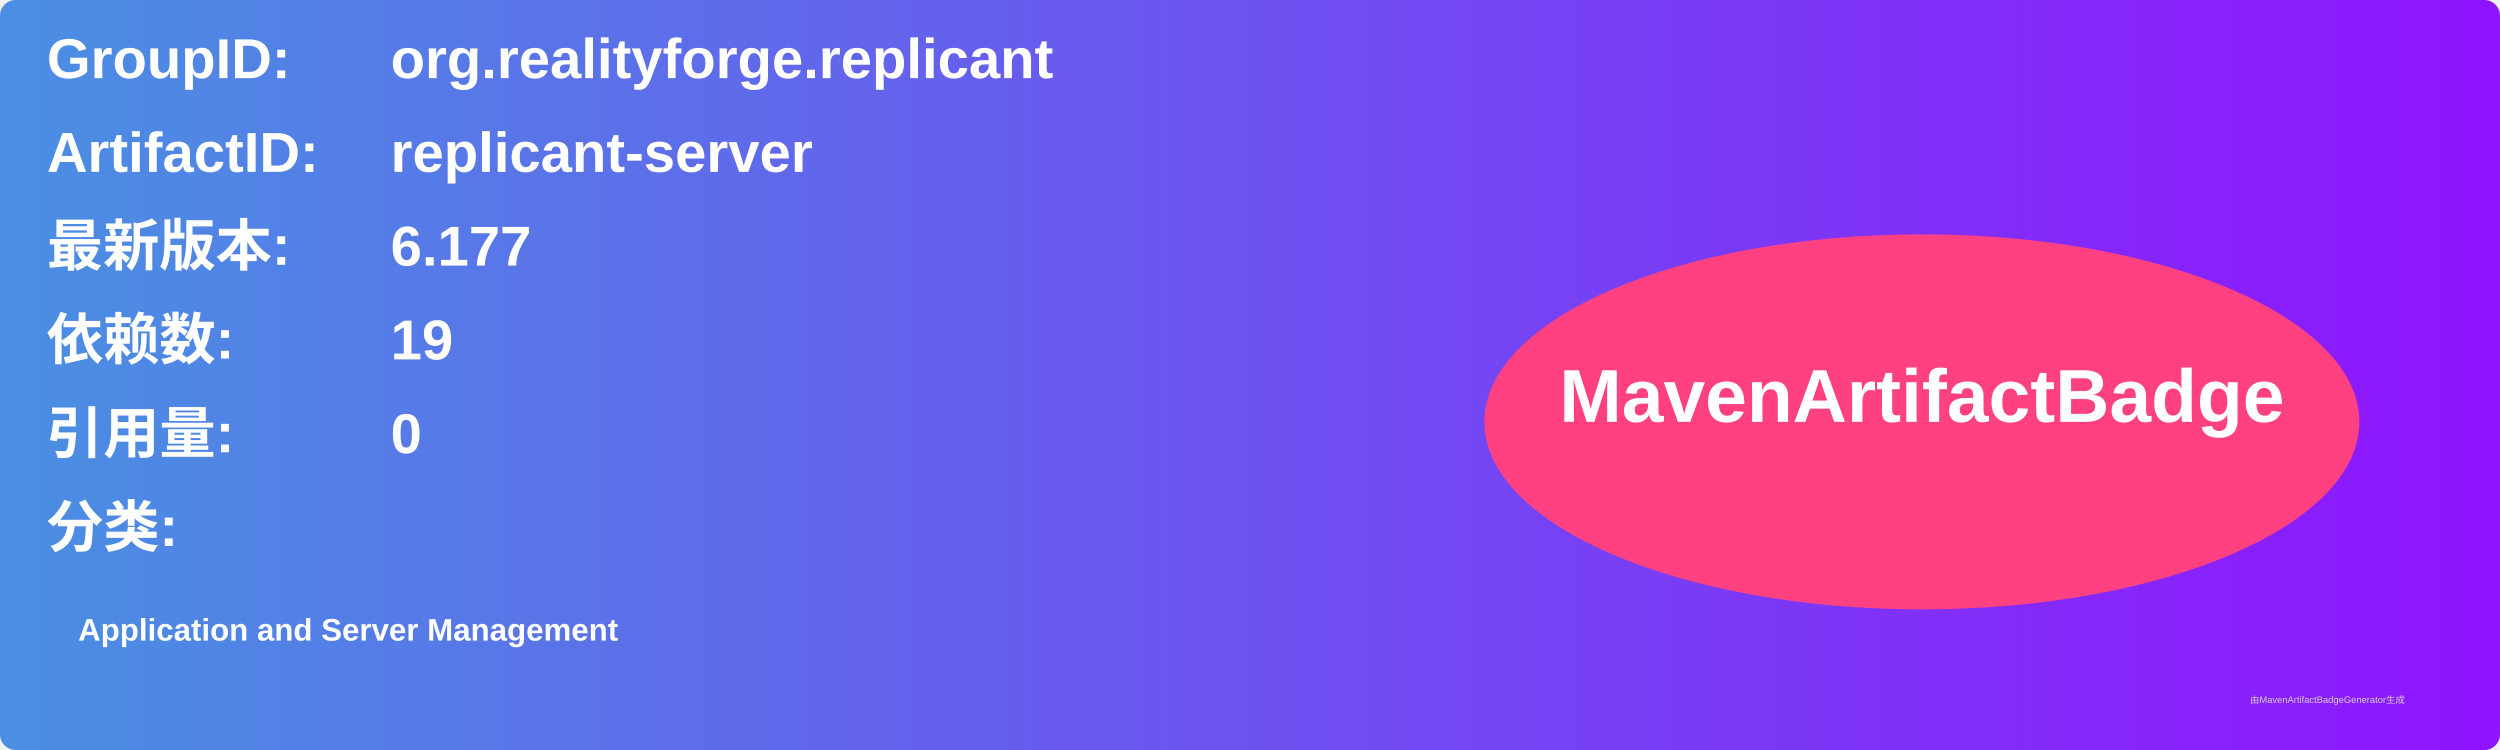
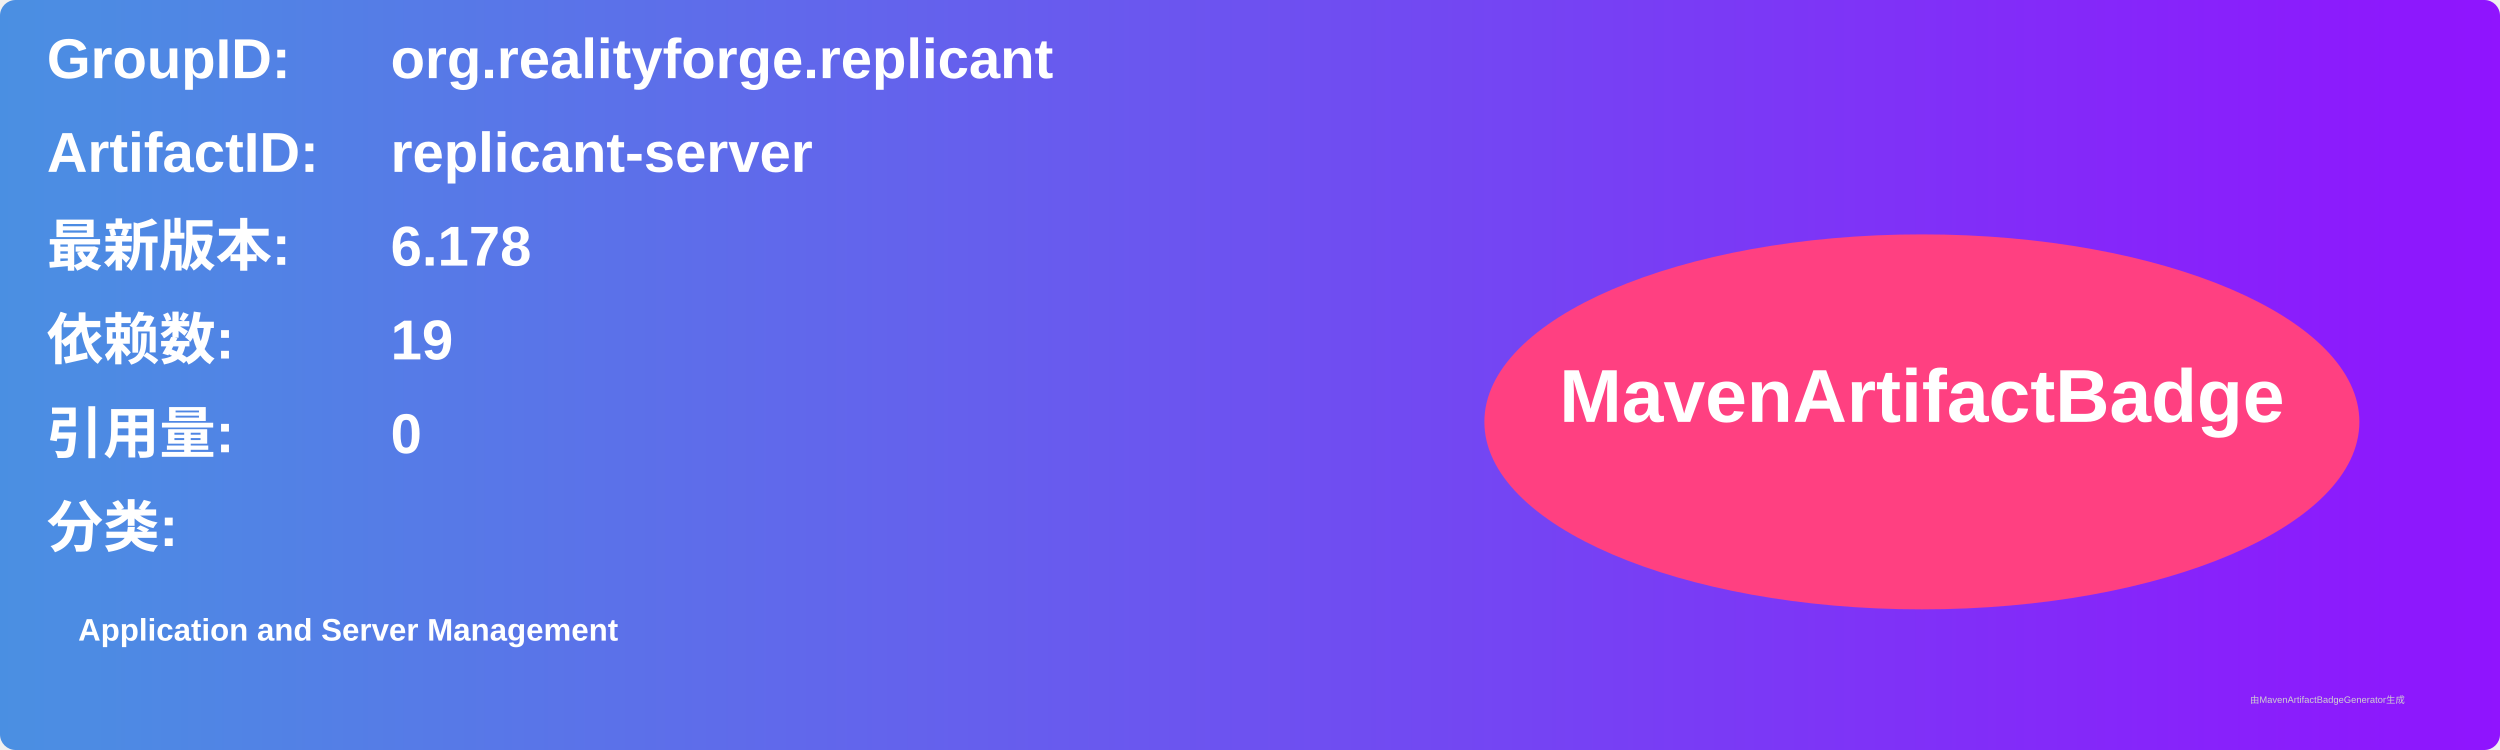
<svg xmlns="http://www.w3.org/2000/svg" width="800" height="240" viewBox="0 0 800 240">
  <linearGradient id="grad" x1="0%" y1="0%" x2="100%" y2="0%">
    <stop offset="0%" stop-color="#4a90e2" />
    <stop offset="100%" stop-color="#9013fe" />
  </linearGradient>
  <rect width="100%" height="100%" rx="5" ry="5" fill="url(#grad)" />
  <g transform="translate(15, 15)">
    <text x="0" y="10" font-family="Arial" font-size="18" fill="white" font-weight="bold" width="260">GroupID:</text>
    <text x="110" y="10" font-family="Arial" font-size="18" fill="white" font-weight="bold" width="460">org.realityforge.replicant</text>
    <text x="0" y="40" font-family="Arial" font-size="18" fill="white" font-weight="bold" width="260">ArtifactID:</text>
    <text x="110" y="40" font-family="Arial" font-size="18" fill="white" font-weight="bold" width="460">replicant-server</text>
    <text x="0" y="70" font-family="Arial" font-size="18" fill="white" font-weight="bold">最新版本:</text>
    <text x="110" y="70" font-family="Arial" font-size="18" fill="white" font-weight="bold">
-       <tspan font-weight="bold">6.177</tspan>
+       <tspan font-weight="bold">6.178</tspan>
    </text>
    <text x="0" y="100" font-family="Arial" font-size="18" fill="white" font-weight="bold">依赖数: </text>
    <text x="110" y="100" font-family="Arial" font-size="18" fill="white">
      <tspan font-weight="bold">19</tspan>
    </text>
    <text x="0" y="130" font-family="Arial" font-size="18" fill="white" font-weight="bold">引用量: </text>
    <text x="110" y="130" font-family="Arial" font-size="18" fill="white">
      <tspan font-weight="bold">0</tspan>
    </text>
    <text x="0" y="160" font-family="Arial" font-size="18" fill="white" font-weight="bold">分类:</text>
    <text x="10" y="190" font-family="Arial" font-size="10" fill="white">
      <tspan font-weight="bold">Application and Server Management</tspan>
    </text>
    <ellipse cx="600" cy="120" rx="140" ry="60" fill="#ff4081" />
    <text x="600" y="120" text-anchor="middle" font-family="Arial" font-size="24" fill="white" font-weight="bold">MavenArtifactBadge</text>
  </g>
  <text x="720" y="225" font-family="Arial" font-size="3" fill="#d0d0d0">由MavenArtifactBadgeGenerator生成</text>
</svg>
